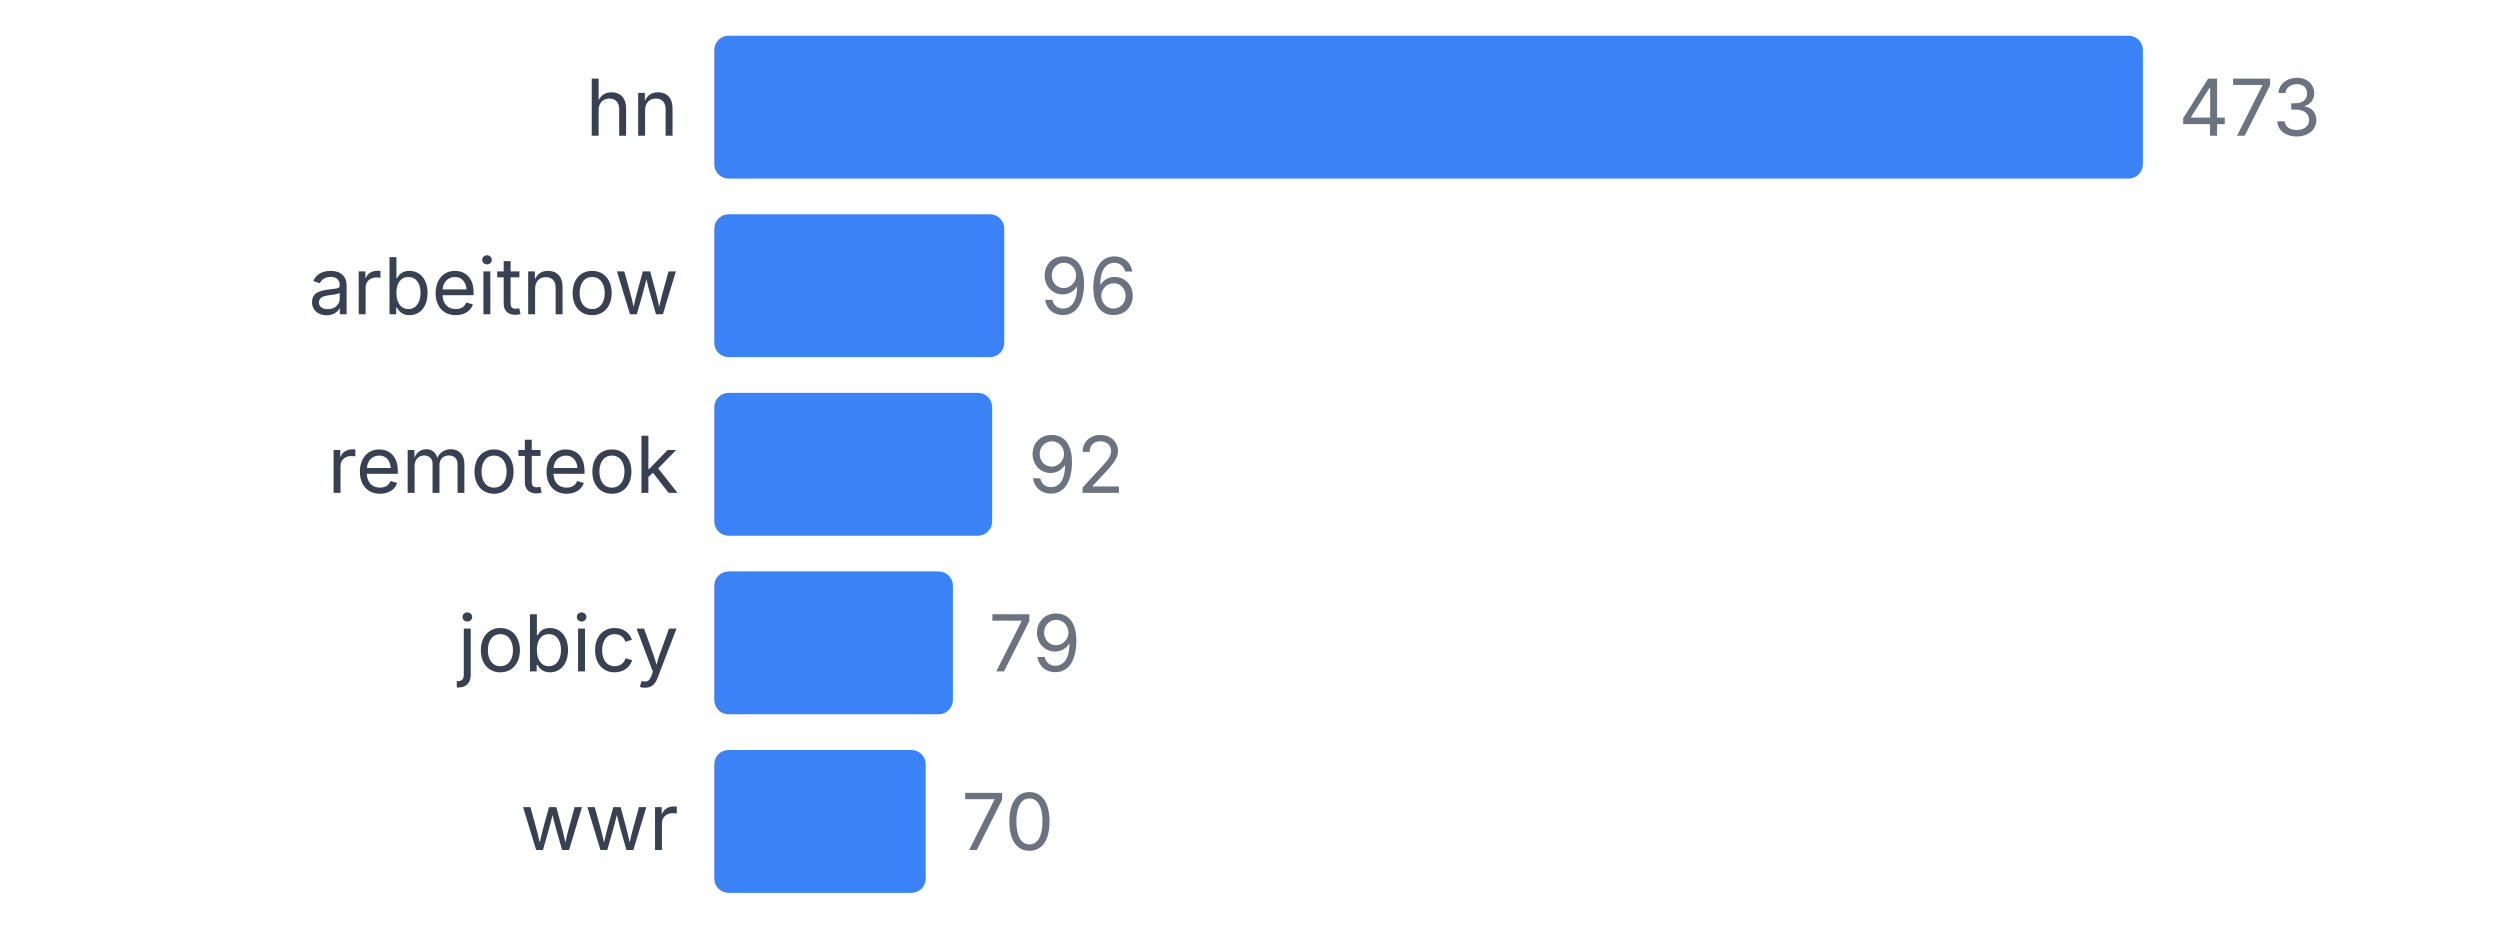
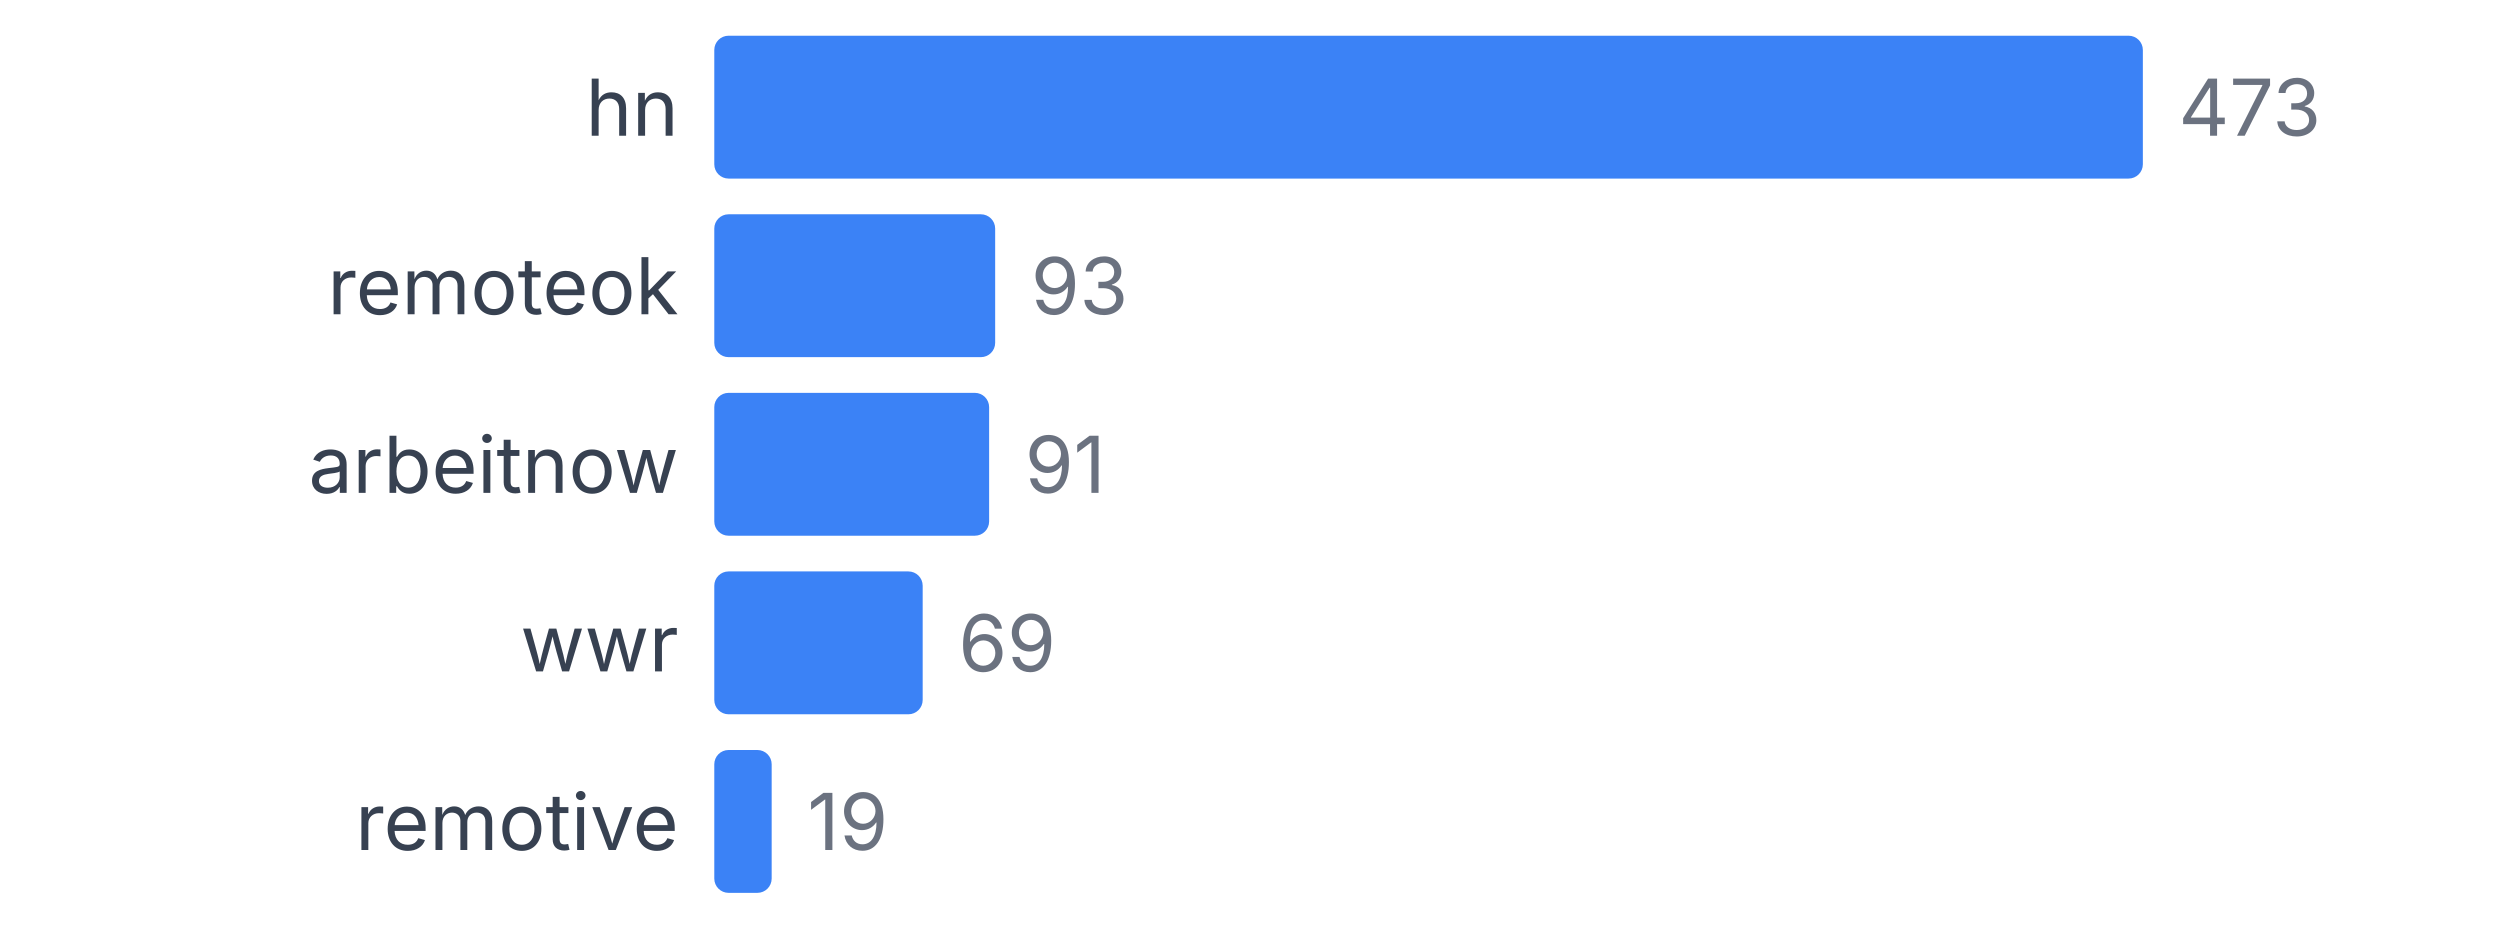
<svg xmlns="http://www.w3.org/2000/svg" width="350" height="130" viewBox="0 0 350 130">
  <style>
    text { font-family: system-ui, -apple-system, sans-serif; }
  </style>
  <text x="95" y="19" text-anchor="end" font-size="11" fill="#374151">hn</text>
  <rect x="100" y="5" width="200" height="20" fill="#3b82f6" rx="2" />
  <text x="305" y="19" font-size="11" fill="#6b7280">473</text>
-   <text x="95" y="44" text-anchor="end" font-size="11" fill="#374151">arbeitnow</text>
-   <rect x="100" y="30" width="40.592" height="20" fill="#3b82f6" rx="2" />
-   <text x="145.592" y="44" font-size="11" fill="#6b7280">96</text>
-   <text x="95" y="69" text-anchor="end" font-size="11" fill="#374151">remoteok</text>
-   <rect x="100" y="55" width="38.901" height="20" fill="#3b82f6" rx="2" />
-   <text x="143.901" y="69" font-size="11" fill="#6b7280">92</text>
-   <text x="95" y="94" text-anchor="end" font-size="11" fill="#374151">jobicy</text>
-   <rect x="100" y="80" width="33.404" height="20" fill="#3b82f6" rx="2" />
-   <text x="138.404" y="94" font-size="11" fill="#6b7280">79</text>
-   <text x="95" y="119" text-anchor="end" font-size="11" fill="#374151">wwr</text>
-   <rect x="100" y="105" width="29.598" height="20" fill="#3b82f6" rx="2" />
-   <text x="134.598" y="119" font-size="11" fill="#6b7280">70</text>
+   <text x="95" y="44" text-anchor="end" font-size="11" fill="#374151">remoteok</text>
+   <rect x="100" y="30" width="39.323" height="20" fill="#3b82f6" rx="2" />
+   <text x="144.323" y="44" font-size="11" fill="#6b7280">93</text>
+   <text x="95" y="69" text-anchor="end" font-size="11" fill="#374151">arbeitnow</text>
+   <rect x="100" y="55" width="38.478" height="20" fill="#3b82f6" rx="2" />
+   <text x="143.478" y="69" font-size="11" fill="#6b7280">91</text>
+   <text x="95" y="94" text-anchor="end" font-size="11" fill="#374151">wwr</text>
+   <rect x="100" y="80" width="29.175" height="20" fill="#3b82f6" rx="2" />
+   <text x="134.175" y="94" font-size="11" fill="#6b7280">69</text>
+   <text x="95" y="119" text-anchor="end" font-size="11" fill="#374151">remotive</text>
+   <rect x="100" y="105" width="8.034" height="20" fill="#3b82f6" rx="2" />
+   <text x="113.034" y="119" font-size="11" fill="#6b7280">19</text>
</svg>
